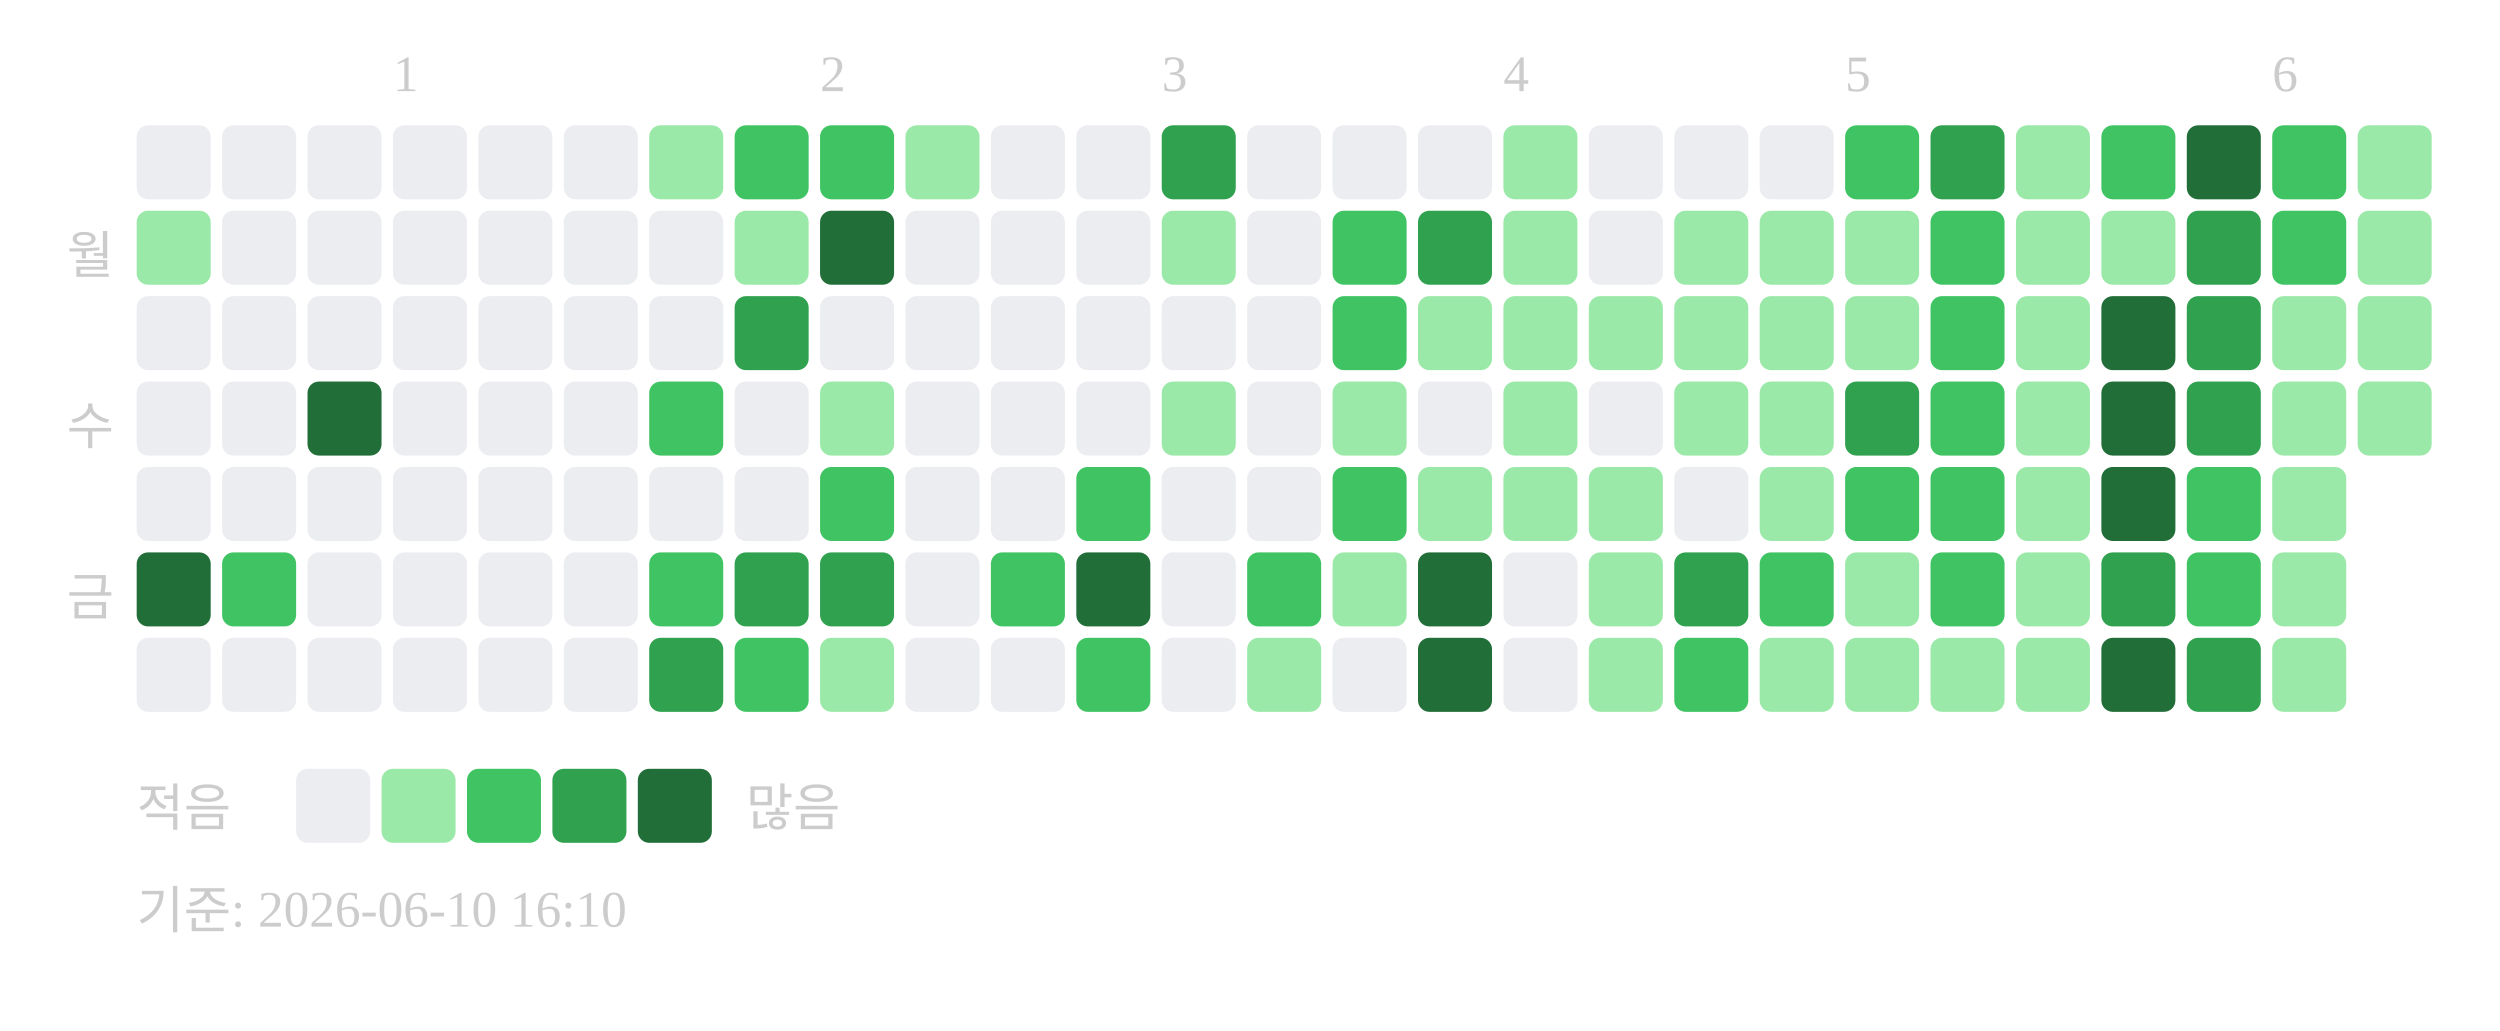
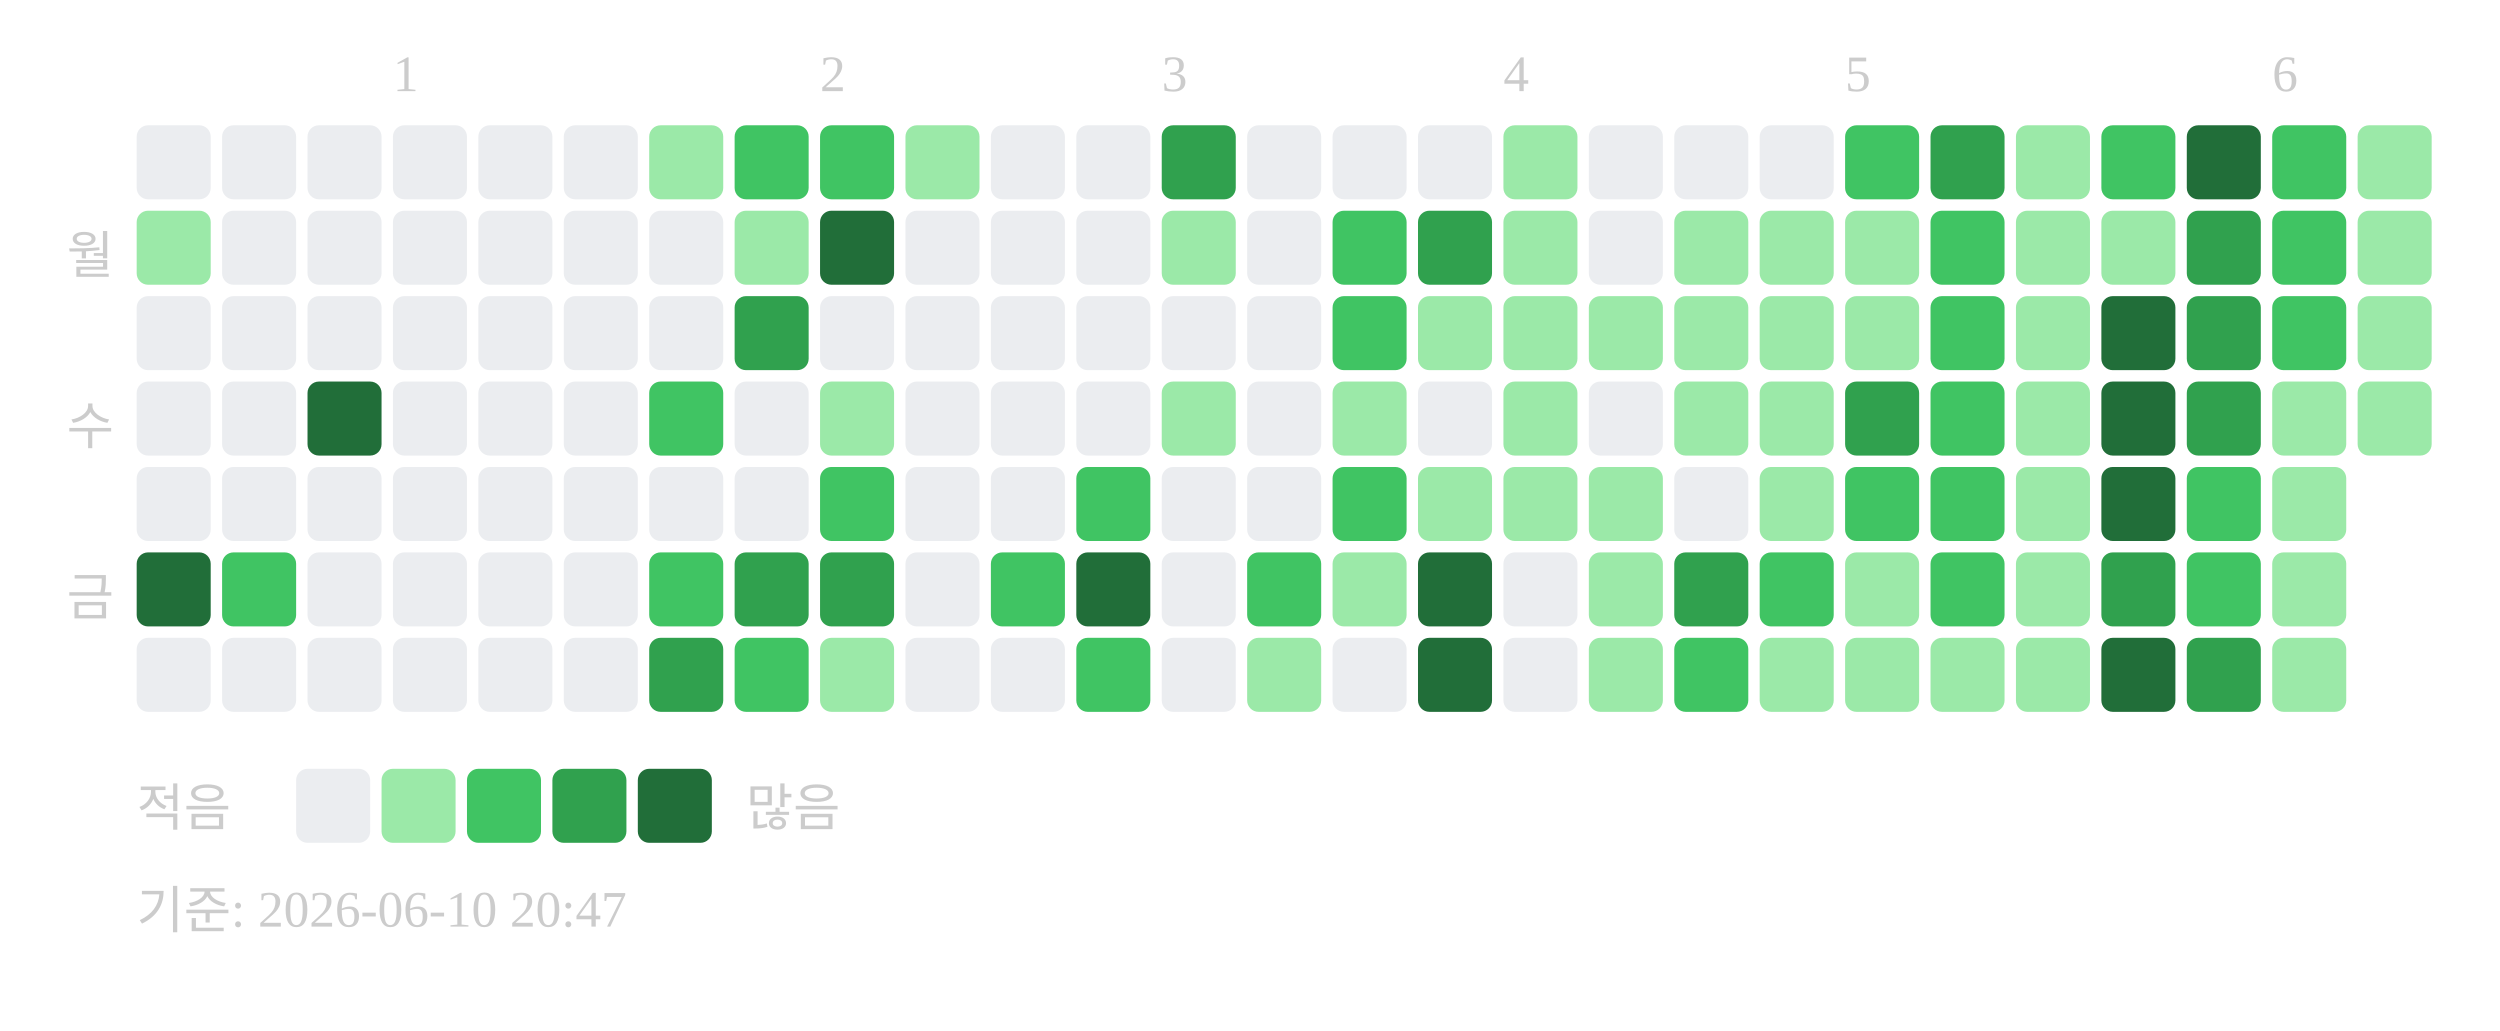
<svg xmlns="http://www.w3.org/2000/svg" width="439" height="181">
  <text x="69" y="16" font-size="9" fill="#cccccc">1</text>
  <text x="144" y="16" font-size="9" fill="#cccccc">2</text>
  <text x="204" y="16" font-size="9" fill="#cccccc">3</text>
  <text x="264" y="16" font-size="9" fill="#cccccc">4</text>
  <text x="324" y="16" font-size="9" fill="#cccccc">5</text>
  <text x="399" y="16" font-size="9" fill="#cccccc">6</text>
  <text x="20" y="48" text-anchor="end" font-size="9" fill="#cccccc">월</text>
  <text x="20" y="78" text-anchor="end" font-size="9" fill="#cccccc">수</text>
  <text x="20" y="108" text-anchor="end" font-size="9" fill="#cccccc">금</text>
  <rect x="24" y="22" width="13" height="13" rx="2" fill="#ebedf0" />
  <rect x="24" y="37" width="13" height="13" rx="2" fill="#9be9a8" />
  <rect x="24" y="52" width="13" height="13" rx="2" fill="#ebedf0" />
  <rect x="24" y="67" width="13" height="13" rx="2" fill="#ebedf0" />
  <rect x="24" y="82" width="13" height="13" rx="2" fill="#ebedf0" />
  <rect x="24" y="97" width="13" height="13" rx="2" fill="#216e39" />
  <rect x="24" y="112" width="13" height="13" rx="2" fill="#ebedf0" />
  <rect x="39" y="22" width="13" height="13" rx="2" fill="#ebedf0" />
  <rect x="39" y="37" width="13" height="13" rx="2" fill="#ebedf0" />
  <rect x="39" y="52" width="13" height="13" rx="2" fill="#ebedf0" />
  <rect x="39" y="67" width="13" height="13" rx="2" fill="#ebedf0" />
  <rect x="39" y="82" width="13" height="13" rx="2" fill="#ebedf0" />
  <rect x="39" y="97" width="13" height="13" rx="2" fill="#40c463" />
  <rect x="39" y="112" width="13" height="13" rx="2" fill="#ebedf0" />
  <rect x="54" y="22" width="13" height="13" rx="2" fill="#ebedf0" />
  <rect x="54" y="37" width="13" height="13" rx="2" fill="#ebedf0" />
  <rect x="54" y="52" width="13" height="13" rx="2" fill="#ebedf0" />
  <rect x="54" y="67" width="13" height="13" rx="2" fill="#216e39" />
  <rect x="54" y="82" width="13" height="13" rx="2" fill="#ebedf0" />
  <rect x="54" y="97" width="13" height="13" rx="2" fill="#ebedf0" />
  <rect x="54" y="112" width="13" height="13" rx="2" fill="#ebedf0" />
  <rect x="69" y="22" width="13" height="13" rx="2" fill="#ebedf0" />
  <rect x="69" y="37" width="13" height="13" rx="2" fill="#ebedf0" />
  <rect x="69" y="52" width="13" height="13" rx="2" fill="#ebedf0" />
  <rect x="69" y="67" width="13" height="13" rx="2" fill="#ebedf0" />
  <rect x="69" y="82" width="13" height="13" rx="2" fill="#ebedf0" />
  <rect x="69" y="97" width="13" height="13" rx="2" fill="#ebedf0" />
  <rect x="69" y="112" width="13" height="13" rx="2" fill="#ebedf0" />
  <rect x="84" y="22" width="13" height="13" rx="2" fill="#ebedf0" />
  <rect x="84" y="37" width="13" height="13" rx="2" fill="#ebedf0" />
  <rect x="84" y="52" width="13" height="13" rx="2" fill="#ebedf0" />
  <rect x="84" y="67" width="13" height="13" rx="2" fill="#ebedf0" />
  <rect x="84" y="82" width="13" height="13" rx="2" fill="#ebedf0" />
  <rect x="84" y="97" width="13" height="13" rx="2" fill="#ebedf0" />
  <rect x="84" y="112" width="13" height="13" rx="2" fill="#ebedf0" />
  <rect x="99" y="22" width="13" height="13" rx="2" fill="#ebedf0" />
  <rect x="99" y="37" width="13" height="13" rx="2" fill="#ebedf0" />
  <rect x="99" y="52" width="13" height="13" rx="2" fill="#ebedf0" />
  <rect x="99" y="67" width="13" height="13" rx="2" fill="#ebedf0" />
  <rect x="99" y="82" width="13" height="13" rx="2" fill="#ebedf0" />
  <rect x="99" y="97" width="13" height="13" rx="2" fill="#ebedf0" />
  <rect x="99" y="112" width="13" height="13" rx="2" fill="#ebedf0" />
  <rect x="114" y="22" width="13" height="13" rx="2" fill="#9be9a8" />
  <rect x="114" y="37" width="13" height="13" rx="2" fill="#ebedf0" />
  <rect x="114" y="52" width="13" height="13" rx="2" fill="#ebedf0" />
  <rect x="114" y="67" width="13" height="13" rx="2" fill="#40c463" />
  <rect x="114" y="82" width="13" height="13" rx="2" fill="#ebedf0" />
  <rect x="114" y="97" width="13" height="13" rx="2" fill="#40c463" />
  <rect x="114" y="112" width="13" height="13" rx="2" fill="#30a14e" />
  <rect x="129" y="22" width="13" height="13" rx="2" fill="#40c463" />
  <rect x="129" y="37" width="13" height="13" rx="2" fill="#9be9a8" />
  <rect x="129" y="52" width="13" height="13" rx="2" fill="#30a14e" />
  <rect x="129" y="67" width="13" height="13" rx="2" fill="#ebedf0" />
  <rect x="129" y="82" width="13" height="13" rx="2" fill="#ebedf0" />
  <rect x="129" y="97" width="13" height="13" rx="2" fill="#30a14e" />
  <rect x="129" y="112" width="13" height="13" rx="2" fill="#40c463" />
  <rect x="144" y="22" width="13" height="13" rx="2" fill="#40c463" />
  <rect x="144" y="37" width="13" height="13" rx="2" fill="#216e39" />
  <rect x="144" y="52" width="13" height="13" rx="2" fill="#ebedf0" />
  <rect x="144" y="67" width="13" height="13" rx="2" fill="#9be9a8" />
  <rect x="144" y="82" width="13" height="13" rx="2" fill="#40c463" />
  <rect x="144" y="97" width="13" height="13" rx="2" fill="#30a14e" />
  <rect x="144" y="112" width="13" height="13" rx="2" fill="#9be9a8" />
  <rect x="159" y="22" width="13" height="13" rx="2" fill="#9be9a8" />
  <rect x="159" y="37" width="13" height="13" rx="2" fill="#ebedf0" />
  <rect x="159" y="52" width="13" height="13" rx="2" fill="#ebedf0" />
  <rect x="159" y="67" width="13" height="13" rx="2" fill="#ebedf0" />
  <rect x="159" y="82" width="13" height="13" rx="2" fill="#ebedf0" />
  <rect x="159" y="97" width="13" height="13" rx="2" fill="#ebedf0" />
  <rect x="159" y="112" width="13" height="13" rx="2" fill="#ebedf0" />
  <rect x="174" y="22" width="13" height="13" rx="2" fill="#ebedf0" />
  <rect x="174" y="37" width="13" height="13" rx="2" fill="#ebedf0" />
  <rect x="174" y="52" width="13" height="13" rx="2" fill="#ebedf0" />
  <rect x="174" y="67" width="13" height="13" rx="2" fill="#ebedf0" />
  <rect x="174" y="82" width="13" height="13" rx="2" fill="#ebedf0" />
  <rect x="174" y="97" width="13" height="13" rx="2" fill="#40c463" />
  <rect x="174" y="112" width="13" height="13" rx="2" fill="#ebedf0" />
  <rect x="189" y="22" width="13" height="13" rx="2" fill="#ebedf0" />
  <rect x="189" y="37" width="13" height="13" rx="2" fill="#ebedf0" />
  <rect x="189" y="52" width="13" height="13" rx="2" fill="#ebedf0" />
  <rect x="189" y="67" width="13" height="13" rx="2" fill="#ebedf0" />
  <rect x="189" y="82" width="13" height="13" rx="2" fill="#40c463" />
  <rect x="189" y="97" width="13" height="13" rx="2" fill="#216e39" />
  <rect x="189" y="112" width="13" height="13" rx="2" fill="#40c463" />
  <rect x="204" y="22" width="13" height="13" rx="2" fill="#30a14e" />
  <rect x="204" y="37" width="13" height="13" rx="2" fill="#9be9a8" />
  <rect x="204" y="52" width="13" height="13" rx="2" fill="#ebedf0" />
  <rect x="204" y="67" width="13" height="13" rx="2" fill="#9be9a8" />
  <rect x="204" y="82" width="13" height="13" rx="2" fill="#ebedf0" />
  <rect x="204" y="97" width="13" height="13" rx="2" fill="#ebedf0" />
  <rect x="204" y="112" width="13" height="13" rx="2" fill="#ebedf0" />
  <rect x="219" y="22" width="13" height="13" rx="2" fill="#ebedf0" />
  <rect x="219" y="37" width="13" height="13" rx="2" fill="#ebedf0" />
  <rect x="219" y="52" width="13" height="13" rx="2" fill="#ebedf0" />
  <rect x="219" y="67" width="13" height="13" rx="2" fill="#ebedf0" />
  <rect x="219" y="82" width="13" height="13" rx="2" fill="#ebedf0" />
  <rect x="219" y="97" width="13" height="13" rx="2" fill="#40c463" />
  <rect x="219" y="112" width="13" height="13" rx="2" fill="#9be9a8" />
  <rect x="234" y="22" width="13" height="13" rx="2" fill="#ebedf0" />
  <rect x="234" y="37" width="13" height="13" rx="2" fill="#40c463" />
  <rect x="234" y="52" width="13" height="13" rx="2" fill="#40c463" />
  <rect x="234" y="67" width="13" height="13" rx="2" fill="#9be9a8" />
  <rect x="234" y="82" width="13" height="13" rx="2" fill="#40c463" />
  <rect x="234" y="97" width="13" height="13" rx="2" fill="#9be9a8" />
  <rect x="234" y="112" width="13" height="13" rx="2" fill="#ebedf0" />
  <rect x="249" y="22" width="13" height="13" rx="2" fill="#ebedf0" />
  <rect x="249" y="37" width="13" height="13" rx="2" fill="#30a14e" />
  <rect x="249" y="52" width="13" height="13" rx="2" fill="#9be9a8" />
  <rect x="249" y="67" width="13" height="13" rx="2" fill="#ebedf0" />
  <rect x="249" y="82" width="13" height="13" rx="2" fill="#9be9a8" />
  <rect x="249" y="97" width="13" height="13" rx="2" fill="#216e39" />
  <rect x="249" y="112" width="13" height="13" rx="2" fill="#216e39" />
  <rect x="264" y="22" width="13" height="13" rx="2" fill="#9be9a8" />
  <rect x="264" y="37" width="13" height="13" rx="2" fill="#9be9a8" />
  <rect x="264" y="52" width="13" height="13" rx="2" fill="#9be9a8" />
  <rect x="264" y="67" width="13" height="13" rx="2" fill="#9be9a8" />
  <rect x="264" y="82" width="13" height="13" rx="2" fill="#9be9a8" />
  <rect x="264" y="97" width="13" height="13" rx="2" fill="#ebedf0" />
  <rect x="264" y="112" width="13" height="13" rx="2" fill="#ebedf0" />
  <rect x="279" y="22" width="13" height="13" rx="2" fill="#ebedf0" />
  <rect x="279" y="37" width="13" height="13" rx="2" fill="#ebedf0" />
  <rect x="279" y="52" width="13" height="13" rx="2" fill="#9be9a8" />
  <rect x="279" y="67" width="13" height="13" rx="2" fill="#ebedf0" />
  <rect x="279" y="82" width="13" height="13" rx="2" fill="#9be9a8" />
  <rect x="279" y="97" width="13" height="13" rx="2" fill="#9be9a8" />
  <rect x="279" y="112" width="13" height="13" rx="2" fill="#9be9a8" />
  <rect x="294" y="22" width="13" height="13" rx="2" fill="#ebedf0" />
  <rect x="294" y="37" width="13" height="13" rx="2" fill="#9be9a8" />
  <rect x="294" y="52" width="13" height="13" rx="2" fill="#9be9a8" />
  <rect x="294" y="67" width="13" height="13" rx="2" fill="#9be9a8" />
  <rect x="294" y="82" width="13" height="13" rx="2" fill="#ebedf0" />
  <rect x="294" y="97" width="13" height="13" rx="2" fill="#30a14e" />
  <rect x="294" y="112" width="13" height="13" rx="2" fill="#40c463" />
  <rect x="309" y="22" width="13" height="13" rx="2" fill="#ebedf0" />
  <rect x="309" y="37" width="13" height="13" rx="2" fill="#9be9a8" />
  <rect x="309" y="52" width="13" height="13" rx="2" fill="#9be9a8" />
  <rect x="309" y="67" width="13" height="13" rx="2" fill="#9be9a8" />
  <rect x="309" y="82" width="13" height="13" rx="2" fill="#9be9a8" />
  <rect x="309" y="97" width="13" height="13" rx="2" fill="#40c463" />
  <rect x="309" y="112" width="13" height="13" rx="2" fill="#9be9a8" />
  <rect x="324" y="22" width="13" height="13" rx="2" fill="#40c463" />
  <rect x="324" y="37" width="13" height="13" rx="2" fill="#9be9a8" />
  <rect x="324" y="52" width="13" height="13" rx="2" fill="#9be9a8" />
  <rect x="324" y="67" width="13" height="13" rx="2" fill="#30a14e" />
  <rect x="324" y="82" width="13" height="13" rx="2" fill="#40c463" />
  <rect x="324" y="97" width="13" height="13" rx="2" fill="#9be9a8" />
  <rect x="324" y="112" width="13" height="13" rx="2" fill="#9be9a8" />
  <rect x="339" y="22" width="13" height="13" rx="2" fill="#30a14e" />
  <rect x="339" y="37" width="13" height="13" rx="2" fill="#40c463" />
  <rect x="339" y="52" width="13" height="13" rx="2" fill="#40c463" />
  <rect x="339" y="67" width="13" height="13" rx="2" fill="#40c463" />
  <rect x="339" y="82" width="13" height="13" rx="2" fill="#40c463" />
  <rect x="339" y="97" width="13" height="13" rx="2" fill="#40c463" />
  <rect x="339" y="112" width="13" height="13" rx="2" fill="#9be9a8" />
  <rect x="354" y="22" width="13" height="13" rx="2" fill="#9be9a8" />
  <rect x="354" y="37" width="13" height="13" rx="2" fill="#9be9a8" />
  <rect x="354" y="52" width="13" height="13" rx="2" fill="#9be9a8" />
  <rect x="354" y="67" width="13" height="13" rx="2" fill="#9be9a8" />
  <rect x="354" y="82" width="13" height="13" rx="2" fill="#9be9a8" />
  <rect x="354" y="97" width="13" height="13" rx="2" fill="#9be9a8" />
  <rect x="354" y="112" width="13" height="13" rx="2" fill="#9be9a8" />
  <rect x="369" y="22" width="13" height="13" rx="2" fill="#40c463" />
  <rect x="369" y="37" width="13" height="13" rx="2" fill="#9be9a8" />
  <rect x="369" y="52" width="13" height="13" rx="2" fill="#216e39" />
  <rect x="369" y="67" width="13" height="13" rx="2" fill="#216e39" />
  <rect x="369" y="82" width="13" height="13" rx="2" fill="#216e39" />
  <rect x="369" y="97" width="13" height="13" rx="2" fill="#30a14e" />
  <rect x="369" y="112" width="13" height="13" rx="2" fill="#216e39" />
  <rect x="384" y="22" width="13" height="13" rx="2" fill="#216e39" />
  <rect x="384" y="37" width="13" height="13" rx="2" fill="#30a14e" />
  <rect x="384" y="52" width="13" height="13" rx="2" fill="#30a14e" />
  <rect x="384" y="67" width="13" height="13" rx="2" fill="#30a14e" />
  <rect x="384" y="82" width="13" height="13" rx="2" fill="#40c463" />
  <rect x="384" y="97" width="13" height="13" rx="2" fill="#40c463" />
  <rect x="384" y="112" width="13" height="13" rx="2" fill="#30a14e" />
  <rect x="399" y="22" width="13" height="13" rx="2" fill="#40c463" />
  <rect x="399" y="37" width="13" height="13" rx="2" fill="#40c463" />
-   <rect x="399" y="52" width="13" height="13" rx="2" fill="#9be9a8" />
+   <rect x="399" y="52" width="13" height="13" rx="2" fill="#40c463" />
  <rect x="399" y="67" width="13" height="13" rx="2" fill="#9be9a8" />
  <rect x="399" y="82" width="13" height="13" rx="2" fill="#9be9a8" />
  <rect x="399" y="97" width="13" height="13" rx="2" fill="#9be9a8" />
  <rect x="399" y="112" width="13" height="13" rx="2" fill="#9be9a8" />
  <rect x="414" y="22" width="13" height="13" rx="2" fill="#9be9a8" />
  <rect x="414" y="37" width="13" height="13" rx="2" fill="#9be9a8" />
  <rect x="414" y="52" width="13" height="13" rx="2" fill="#9be9a8" />
  <rect x="414" y="67" width="13" height="13" rx="2" fill="#9be9a8" />
  <text x="24" y="145" font-size="9" fill="#cccccc">적음</text>
  <rect x="52" y="135" width="13" height="13" rx="2" fill="#ebedf0" />
  <rect x="67" y="135" width="13" height="13" rx="2" fill="#9be9a8" />
  <rect x="82" y="135" width="13" height="13" rx="2" fill="#40c463" />
  <rect x="97" y="135" width="13" height="13" rx="2" fill="#30a14e" />
  <rect x="112" y="135" width="13" height="13" rx="2" fill="#216e39" />
  <text x="131" y="145" font-size="9" fill="#cccccc">많음</text>
-   <text x="24" y="163" font-size="9" fill="#cccccc">기준: 2026-06-10 16:10</text>
+   <text x="24" y="163" font-size="9" fill="#cccccc">기준: 2026-06-10 20:47</text>
</svg>
